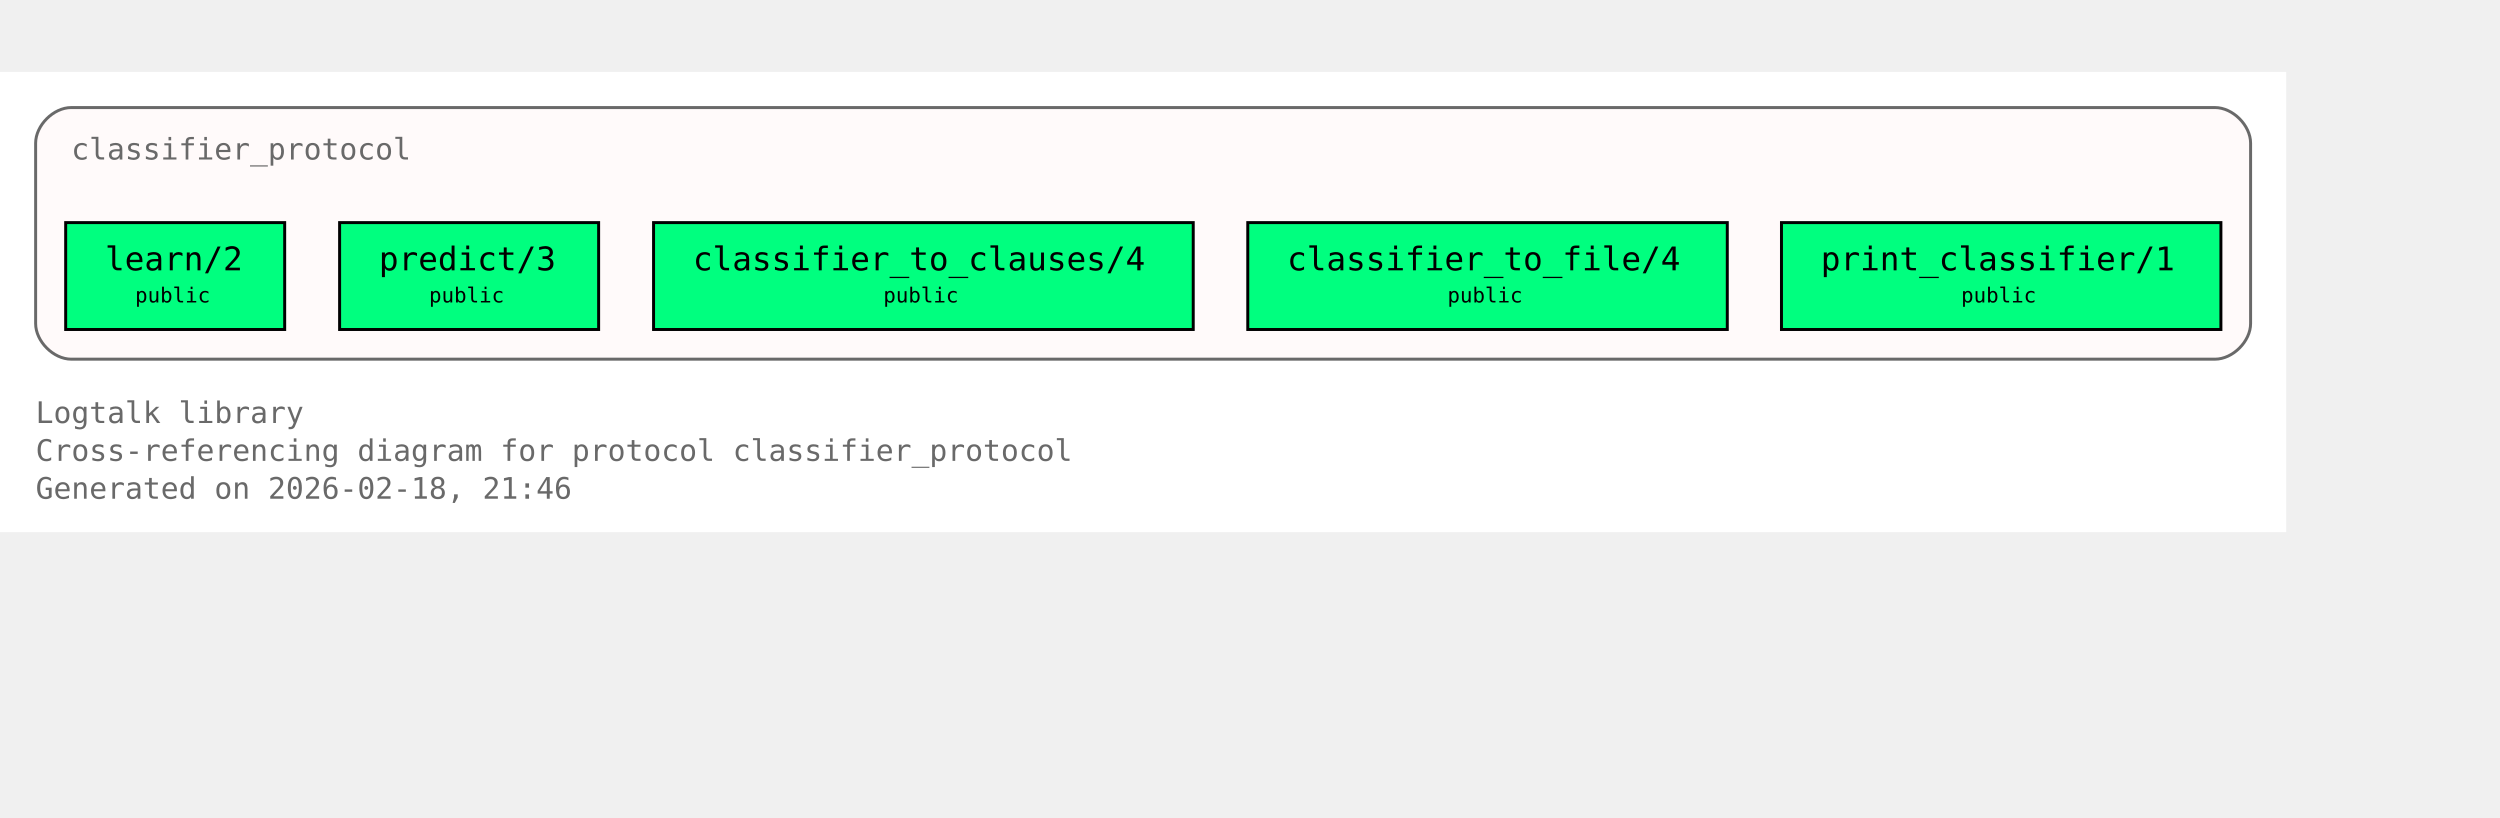
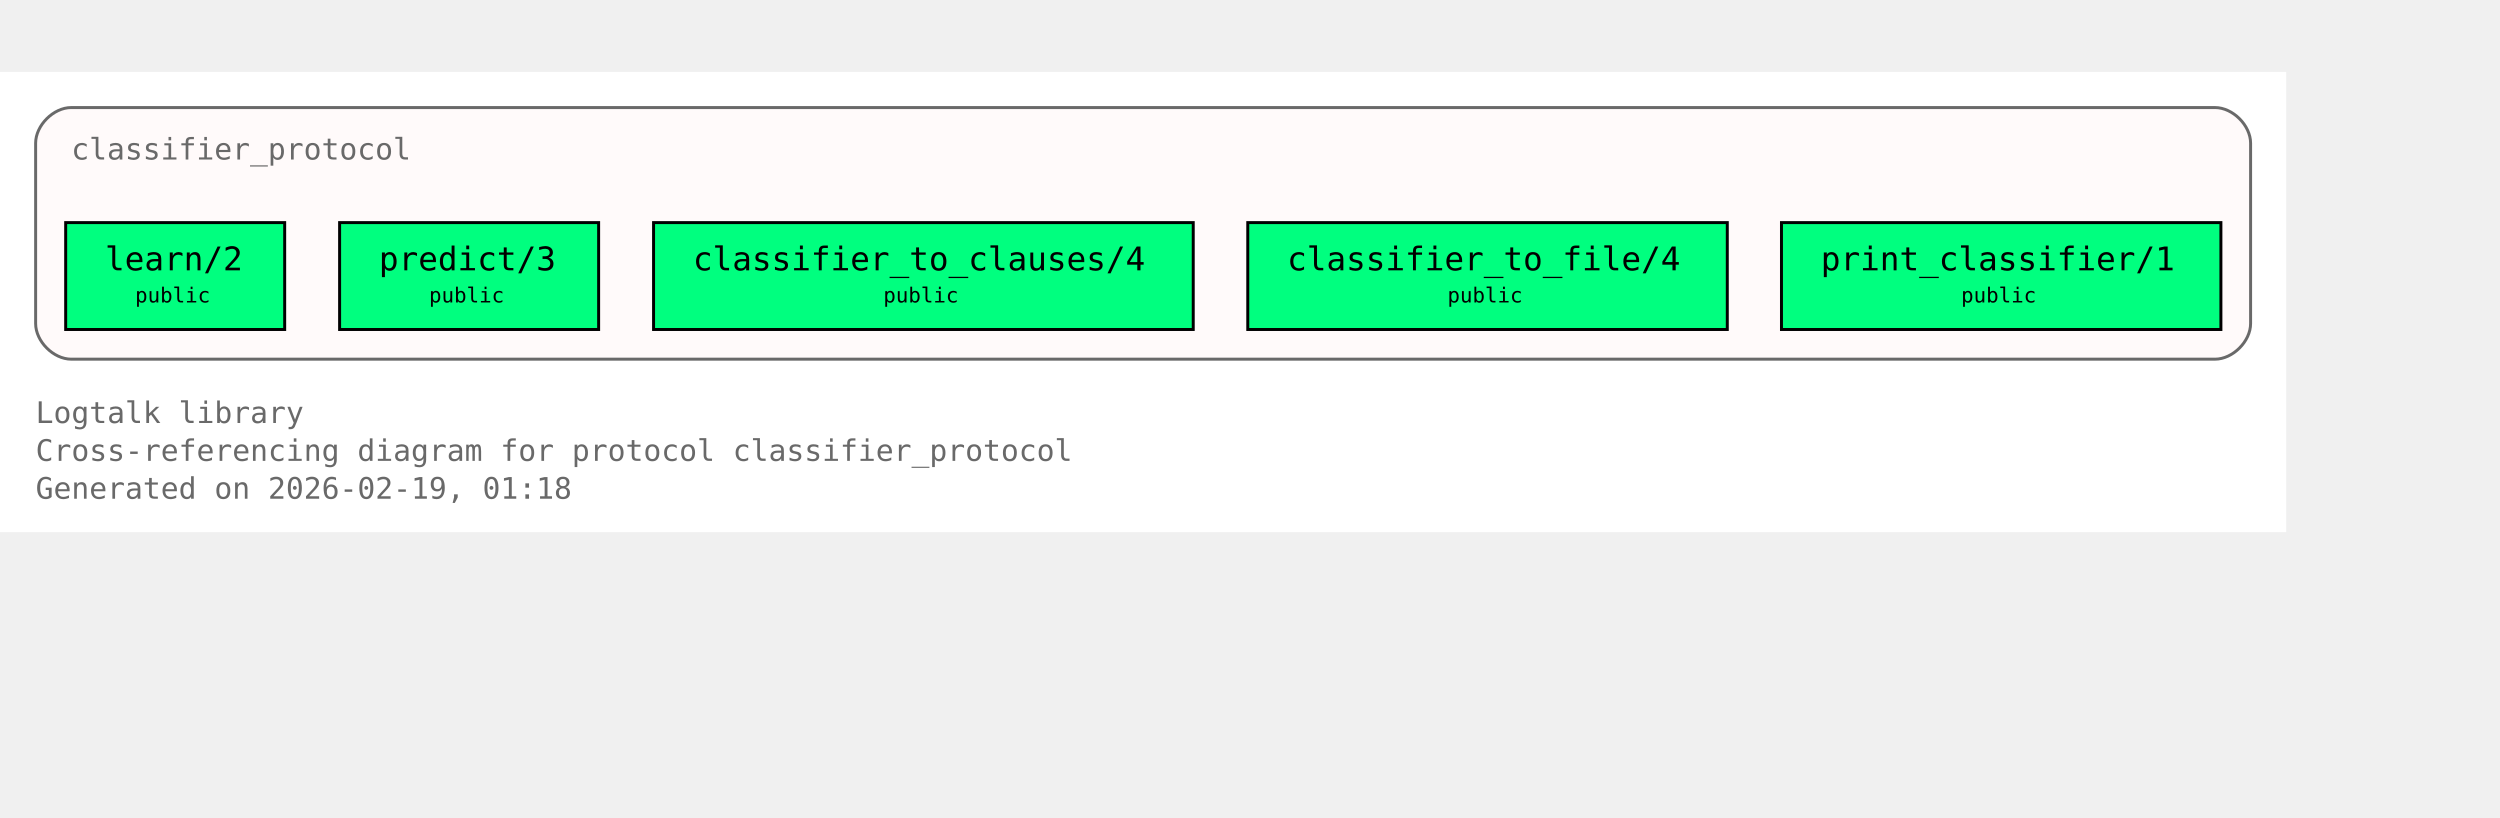
<svg xmlns="http://www.w3.org/2000/svg" xmlns:xlink="http://www.w3.org/1999/xlink" width="914pt" height="299pt" viewBox="72.00 72.00 842.00 227.00">
  <g id="graph0" class="graph" transform="scale(1 1) rotate(0) translate(76 223)">
    <polygon fill="white" stroke="none" points="-4,4 -4,-151 766,-151 766,4 -4,4" />
    <text xml:space="preserve" text-anchor="start" x="8" y="-32.75" font-family="Monospace" font-size="10.00" fill="dimgray">Logtalk library</text>
    <text xml:space="preserve" text-anchor="start" x="8" y="-20" font-family="Monospace" font-size="10.00" fill="dimgray">Cross-referencing diagram for protocol classifier_protocol</text>
-     <text xml:space="preserve" text-anchor="start" x="8" y="-7.25" font-family="Monospace" font-size="10.00" fill="dimgray">Generated on 2026-02-18, 21:46</text>
+     <text xml:space="preserve" text-anchor="start" x="8" y="-7.25" font-family="Monospace" font-size="10.00" fill="dimgray">Generated on 2026-02-19, 01:18</text>
    <g id="clust1" class="cluster">
      <g id="a_clust1">
        <a xlink:title="classifier_protocol">
          <path fill="snow" stroke="dimgray" d="M20,-54.25C20,-54.25 742,-54.25 742,-54.25 748,-54.25 754,-60.25 754,-66.25 754,-66.25 754,-127 754,-127 754,-133 748,-139 742,-139 742,-139 20,-139 20,-139 14,-139 8,-133 8,-127 8,-127 8,-66.25 8,-66.25 8,-60.25 14,-54.25 20,-54.25" />
          <g id="a_clust1_0">
-             <a xlink:href="https://github.com/LogtalkDotOrg/logtalk3/tree/0082bca1e94c63f595b5f17dc783fbf3cc65948a/library/classifier_protocols/classifier_protocol.lgt#L22" xlink:title="https://github.com/LogtalkDotOrg/logtalk3/tree/0082bca1e94c63f595b5f17dc783fbf3cc65948a/library/classifier_protocols/classifier_protocol.lgt#L22">
+             <a xlink:href="https://github.com/LogtalkDotOrg/logtalk3/tree/a87cc66aca2146423118a22d16bc116d2a34b094/library/classifier_protocols/classifier_protocol.lgt#L22" xlink:title="https://github.com/LogtalkDotOrg/logtalk3/tree/a87cc66aca2146423118a22d16bc116d2a34b094/library/classifier_protocols/classifier_protocol.lgt#L22">
              <text xml:space="preserve" text-anchor="start" x="20" y="-121.5" font-family="Monospace" font-size="10.00" fill="dimgray">classifier_protocol</text>
            </a>
          </g>
        </a>
      </g>
    </g>
    <g id="node1" class="node">
      <polygon fill="springgreen" stroke="black" points="91.88,-100.25 18.12,-100.25 18.12,-64.25 91.88,-64.25 91.88,-100.25" />
      <text xml:space="preserve" text-anchor="start" x="26.12" y="-84.95" font-family="Monospace" font-size="9.00"> </text>
      <g id="a_node1_1">
-         <a xlink:href="https://github.com/LogtalkDotOrg/logtalk3/tree/0082bca1e94c63f595b5f17dc783fbf3cc65948a/library/classifier_protocols/classifier_protocol.lgt#L32" xlink:title="https://github.com/LogtalkDotOrg/logtalk3/tree/0082bca1e94c63f595b5f17dc783fbf3cc65948a/library/classifier_protocols/classifier_protocol.lgt#L32">
+         <a xlink:href="https://github.com/LogtalkDotOrg/logtalk3/tree/a87cc66aca2146423118a22d16bc116d2a34b094/library/classifier_protocols/classifier_protocol.lgt#L32" xlink:title="https://github.com/LogtalkDotOrg/logtalk3/tree/a87cc66aca2146423118a22d16bc116d2a34b094/library/classifier_protocols/classifier_protocol.lgt#L32">
          <text xml:space="preserve" text-anchor="start" x="31.38" y="-84.17" font-family="Monospace" font-size="11.00">learn/2</text>
        </a>
      </g>
      <text xml:space="preserve" text-anchor="start" x="78.62" y="-84.95" font-family="Monospace" font-size="9.00"> </text>
      <text xml:space="preserve" text-anchor="start" x="26.12" y="-72.58" font-family="Monospace" font-size="9.00"> </text>
      <text xml:space="preserve" text-anchor="start" x="41.5" y="-73.35" font-family="Monospace" font-size="7.00">public</text>
      <text xml:space="preserve" text-anchor="start" x="78.62" y="-72.58" font-family="Monospace" font-size="9.00"> </text>
    </g>
    <g id="node2" class="node">
      <polygon fill="springgreen" stroke="black" points="197.62,-100.25 110.38,-100.25 110.38,-64.25 197.62,-64.25 197.62,-100.25" />
      <text xml:space="preserve" text-anchor="start" x="118.38" y="-84.95" font-family="Monospace" font-size="9.00"> </text>
      <g id="a_node2_2">
-         <a xlink:href="https://github.com/LogtalkDotOrg/logtalk3/tree/0082bca1e94c63f595b5f17dc783fbf3cc65948a/library/classifier_protocols/classifier_protocol.lgt#L39" xlink:title="https://github.com/LogtalkDotOrg/logtalk3/tree/0082bca1e94c63f595b5f17dc783fbf3cc65948a/library/classifier_protocols/classifier_protocol.lgt#L39">
+         <a xlink:href="https://github.com/LogtalkDotOrg/logtalk3/tree/a87cc66aca2146423118a22d16bc116d2a34b094/library/classifier_protocols/classifier_protocol.lgt#L39" xlink:title="https://github.com/LogtalkDotOrg/logtalk3/tree/a87cc66aca2146423118a22d16bc116d2a34b094/library/classifier_protocols/classifier_protocol.lgt#L39">
          <text xml:space="preserve" text-anchor="start" x="123.62" y="-84.17" font-family="Monospace" font-size="11.00">predict/3</text>
        </a>
      </g>
      <text xml:space="preserve" text-anchor="start" x="184.38" y="-84.95" font-family="Monospace" font-size="9.00"> </text>
      <text xml:space="preserve" text-anchor="start" x="118.38" y="-72.58" font-family="Monospace" font-size="9.00"> </text>
      <text xml:space="preserve" text-anchor="start" x="140.5" y="-73.35" font-family="Monospace" font-size="7.00">public</text>
      <text xml:space="preserve" text-anchor="start" x="184.38" y="-72.58" font-family="Monospace" font-size="9.00"> </text>
    </g>
    <g id="node3" class="node">
      <polygon fill="springgreen" stroke="black" points="397.88,-100.25 216.12,-100.25 216.12,-64.25 397.88,-64.25 397.88,-100.25" />
      <text xml:space="preserve" text-anchor="start" x="224.12" y="-84.95" font-family="Monospace" font-size="9.00"> </text>
      <g id="a_node3_3">
-         <a xlink:href="https://github.com/LogtalkDotOrg/logtalk3/tree/0082bca1e94c63f595b5f17dc783fbf3cc65948a/library/classifier_protocols/classifier_protocol.lgt#L46" xlink:title="https://github.com/LogtalkDotOrg/logtalk3/tree/0082bca1e94c63f595b5f17dc783fbf3cc65948a/library/classifier_protocols/classifier_protocol.lgt#L46">
+         <a xlink:href="https://github.com/LogtalkDotOrg/logtalk3/tree/a87cc66aca2146423118a22d16bc116d2a34b094/library/classifier_protocols/classifier_protocol.lgt#L46" xlink:title="https://github.com/LogtalkDotOrg/logtalk3/tree/a87cc66aca2146423118a22d16bc116d2a34b094/library/classifier_protocols/classifier_protocol.lgt#L46">
          <text xml:space="preserve" text-anchor="start" x="229.38" y="-84.17" font-family="Monospace" font-size="11.00">classifier_to_clauses/4</text>
        </a>
      </g>
      <text xml:space="preserve" text-anchor="start" x="384.62" y="-84.95" font-family="Monospace" font-size="9.00"> </text>
      <text xml:space="preserve" text-anchor="start" x="224.12" y="-72.58" font-family="Monospace" font-size="9.00"> </text>
      <text xml:space="preserve" text-anchor="start" x="293.5" y="-73.35" font-family="Monospace" font-size="7.00">public</text>
      <text xml:space="preserve" text-anchor="start" x="384.62" y="-72.58" font-family="Monospace" font-size="9.00"> </text>
    </g>
    <g id="node4" class="node">
      <polygon fill="springgreen" stroke="black" points="577.75,-100.25 416.25,-100.25 416.25,-64.25 577.75,-64.25 577.75,-100.25" />
      <text xml:space="preserve" text-anchor="start" x="424.25" y="-84.95" font-family="Monospace" font-size="9.00"> </text>
      <g id="a_node4_4">
-         <a xlink:href="https://github.com/LogtalkDotOrg/logtalk3/tree/0082bca1e94c63f595b5f17dc783fbf3cc65948a/library/classifier_protocols/classifier_protocol.lgt#L53" xlink:title="https://github.com/LogtalkDotOrg/logtalk3/tree/0082bca1e94c63f595b5f17dc783fbf3cc65948a/library/classifier_protocols/classifier_protocol.lgt#L53">
+         <a xlink:href="https://github.com/LogtalkDotOrg/logtalk3/tree/a87cc66aca2146423118a22d16bc116d2a34b094/library/classifier_protocols/classifier_protocol.lgt#L53" xlink:title="https://github.com/LogtalkDotOrg/logtalk3/tree/a87cc66aca2146423118a22d16bc116d2a34b094/library/classifier_protocols/classifier_protocol.lgt#L53">
          <text xml:space="preserve" text-anchor="start" x="429.5" y="-84.17" font-family="Monospace" font-size="11.00">classifier_to_file/4</text>
        </a>
      </g>
      <text xml:space="preserve" text-anchor="start" x="564.5" y="-84.95" font-family="Monospace" font-size="9.00"> </text>
      <text xml:space="preserve" text-anchor="start" x="424.25" y="-72.58" font-family="Monospace" font-size="9.00"> </text>
      <text xml:space="preserve" text-anchor="start" x="483.5" y="-73.35" font-family="Monospace" font-size="7.00">public</text>
      <text xml:space="preserve" text-anchor="start" x="564.5" y="-72.58" font-family="Monospace" font-size="9.00"> </text>
    </g>
    <g id="node5" class="node">
      <polygon fill="springgreen" stroke="black" points="744,-100.25 596,-100.25 596,-64.25 744,-64.25 744,-100.25" />
      <text xml:space="preserve" text-anchor="start" x="604" y="-84.95" font-family="Monospace" font-size="9.00"> </text>
      <g id="a_node5_5">
-         <a xlink:href="https://github.com/LogtalkDotOrg/logtalk3/tree/0082bca1e94c63f595b5f17dc783fbf3cc65948a/library/classifier_protocols/classifier_protocol.lgt#L60" xlink:title="https://github.com/LogtalkDotOrg/logtalk3/tree/0082bca1e94c63f595b5f17dc783fbf3cc65948a/library/classifier_protocols/classifier_protocol.lgt#L60">
+         <a xlink:href="https://github.com/LogtalkDotOrg/logtalk3/tree/a87cc66aca2146423118a22d16bc116d2a34b094/library/classifier_protocols/classifier_protocol.lgt#L60" xlink:title="https://github.com/LogtalkDotOrg/logtalk3/tree/a87cc66aca2146423118a22d16bc116d2a34b094/library/classifier_protocols/classifier_protocol.lgt#L60">
          <text xml:space="preserve" text-anchor="start" x="609.25" y="-84.17" font-family="Monospace" font-size="11.00">print_classifier/1</text>
        </a>
      </g>
      <text xml:space="preserve" text-anchor="start" x="730.75" y="-84.95" font-family="Monospace" font-size="9.00"> </text>
      <text xml:space="preserve" text-anchor="start" x="604" y="-72.58" font-family="Monospace" font-size="9.00"> </text>
      <text xml:space="preserve" text-anchor="start" x="656.5" y="-73.35" font-family="Monospace" font-size="7.00">public</text>
      <text xml:space="preserve" text-anchor="start" x="730.75" y="-72.58" font-family="Monospace" font-size="9.00"> </text>
    </g>
  </g>
</svg>
